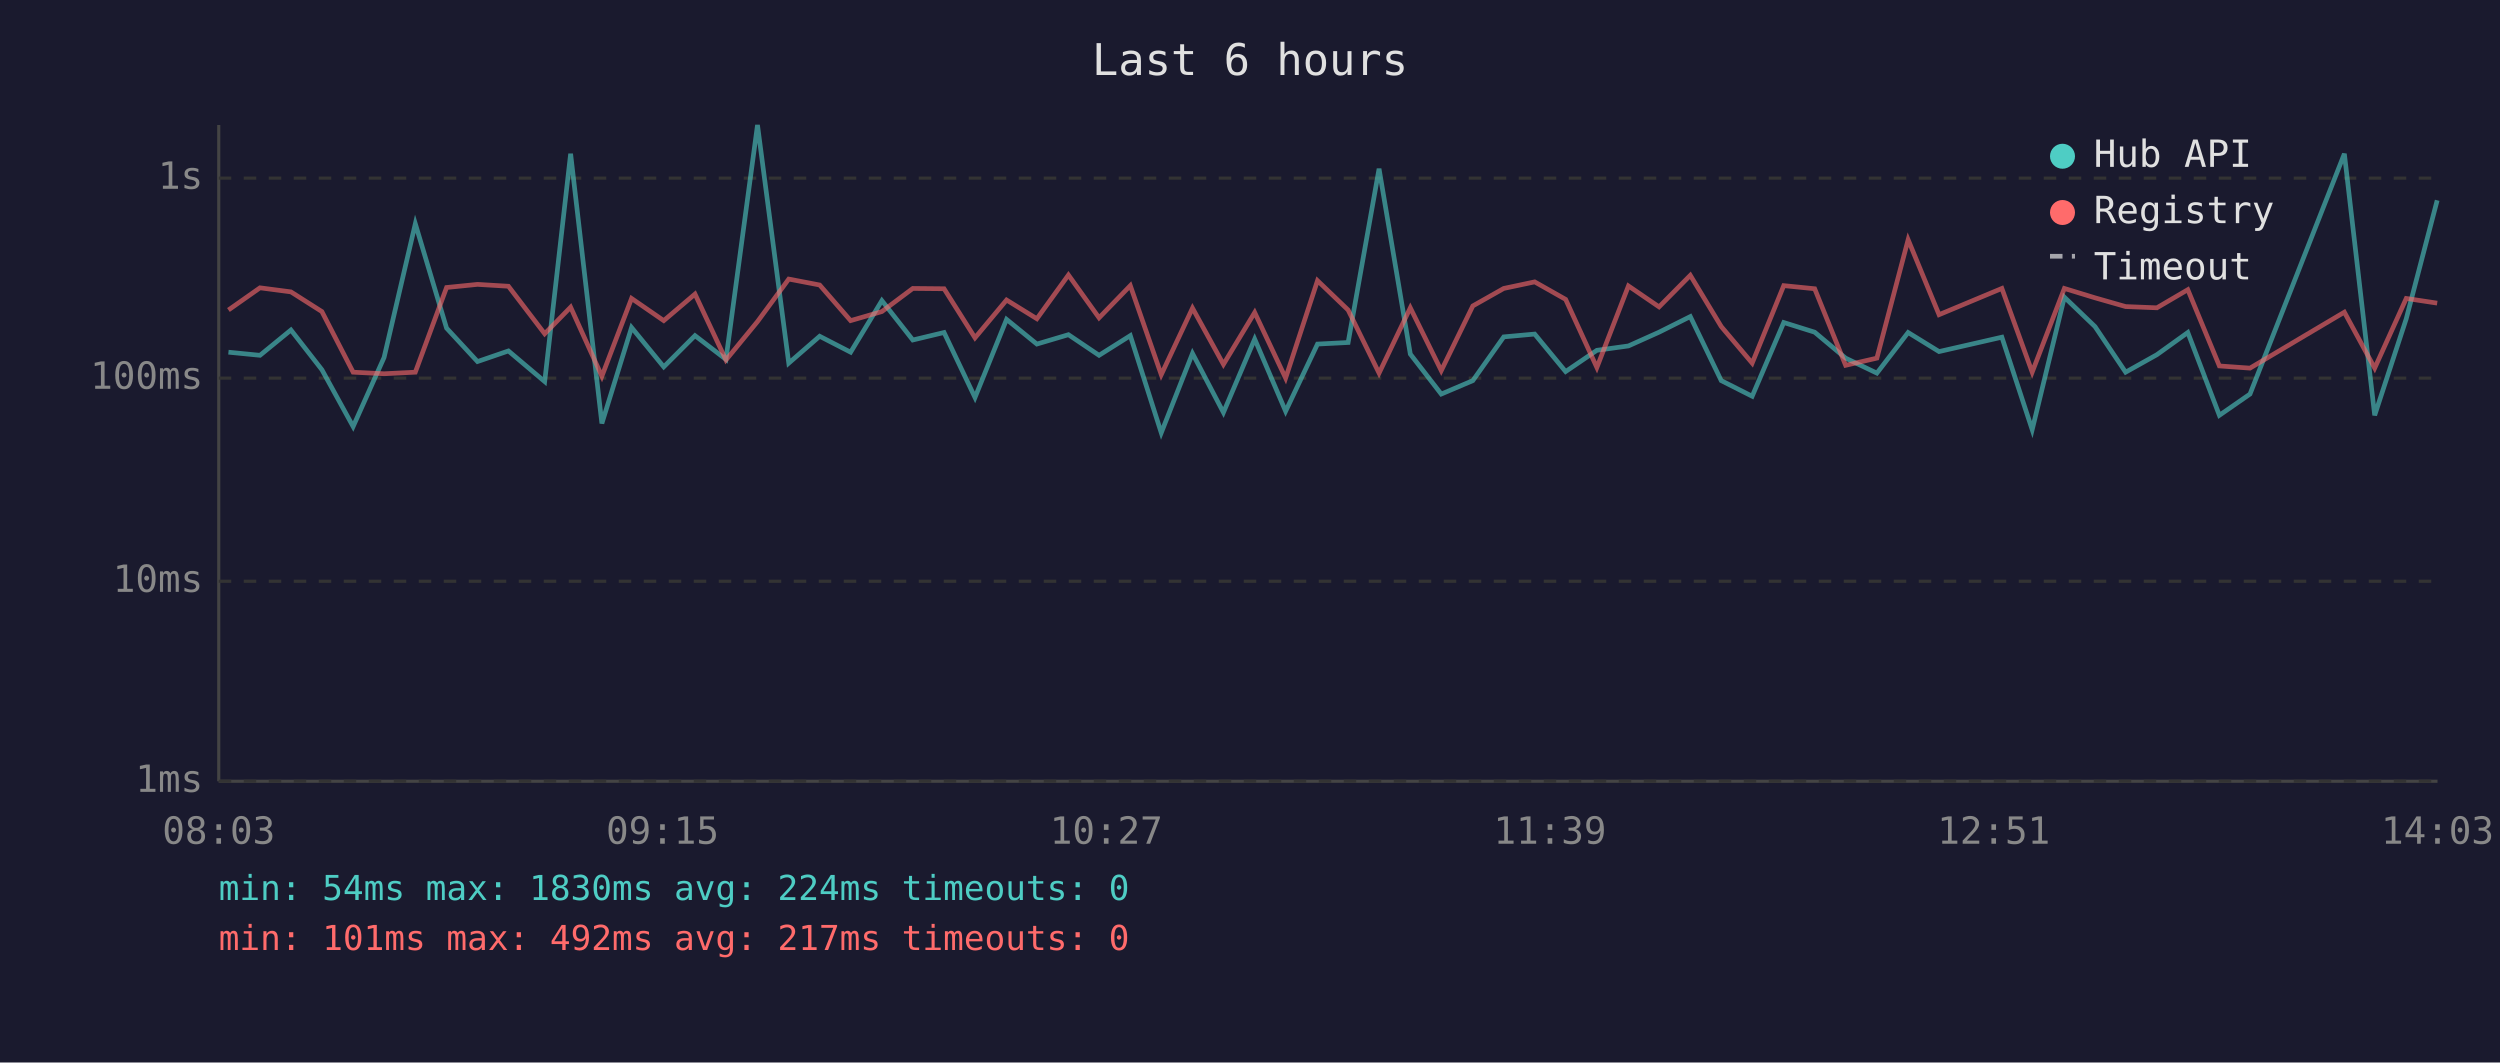
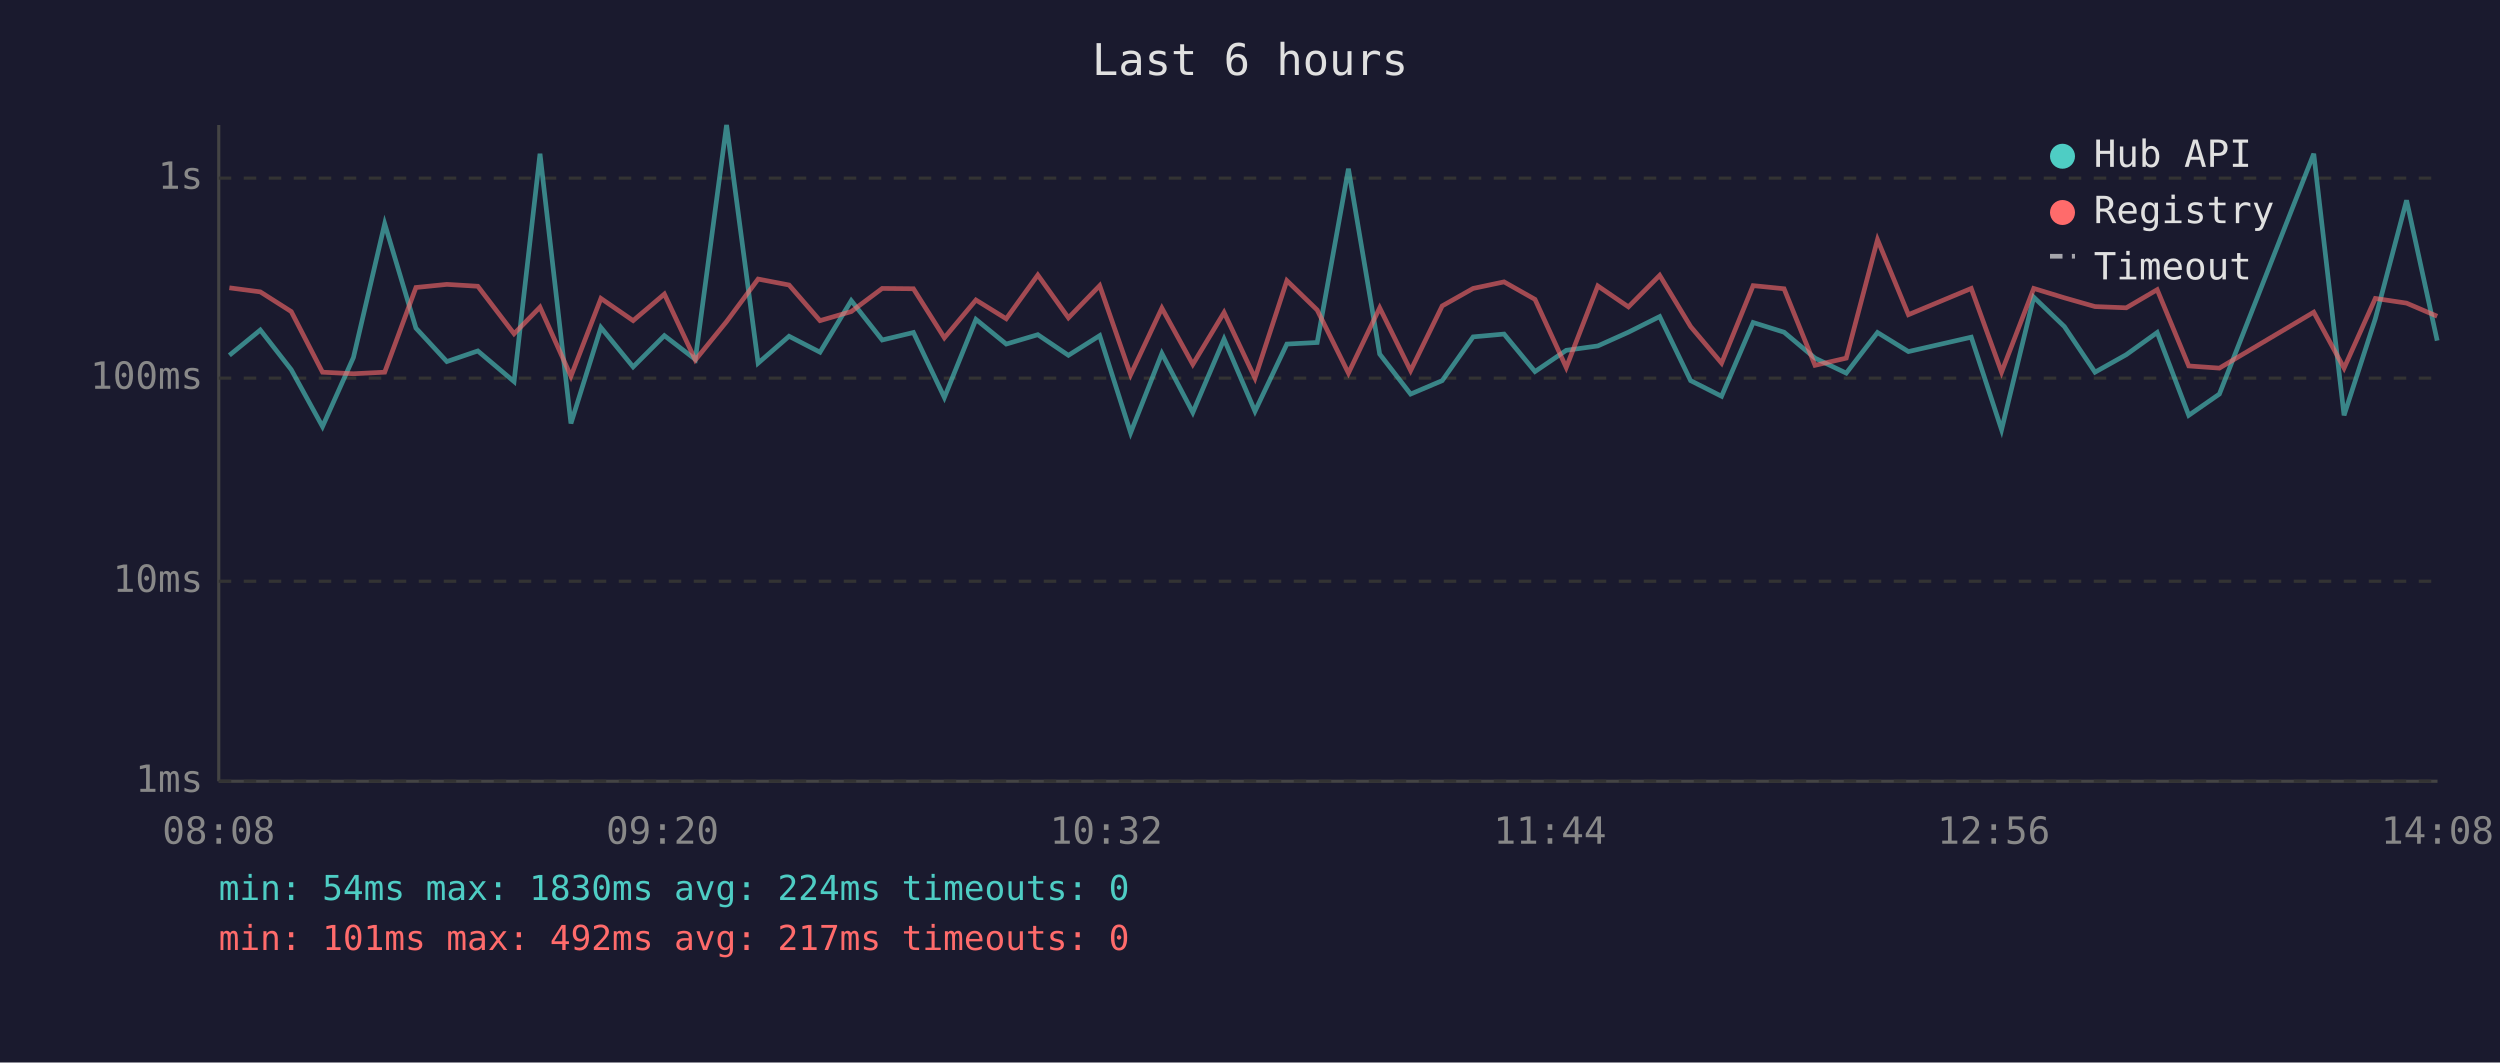
<svg xmlns="http://www.w3.org/2000/svg" viewBox="0 0 800 340" font-family="monospace" font-size="12">
  <rect width="800" height="340" fill="#1a1a2e" />
  <text x="400" y="24" fill="#e0e0e0" font-size="14" text-anchor="middle">Last 6 hours</text>
  <line x1="70" y1="40" x2="70" y2="250" stroke="#444" stroke-width="1" />
  <line x1="70" y1="250" x2="780" y2="250" stroke="#444" stroke-width="1" />
  <line x1="70" y1="250" x2="780" y2="250" stroke="#333" stroke-width="1" stroke-dasharray="4" />
  <text x="65" y="250" fill="#888" text-anchor="end" dominant-baseline="middle">1ms</text>
  <line x1="70" y1="186" x2="780" y2="186" stroke="#333" stroke-width="1" stroke-dasharray="4" />
  <text x="65" y="186" fill="#888" text-anchor="end" dominant-baseline="middle">10ms</text>
  <line x1="70" y1="121" x2="780" y2="121" stroke="#333" stroke-width="1" stroke-dasharray="4" />
  <text x="65" y="121" fill="#888" text-anchor="end" dominant-baseline="middle">100ms</text>
  <line x1="70" y1="57" x2="780" y2="57" stroke="#333" stroke-width="1" stroke-dasharray="4" />
  <text x="65" y="57" fill="#888" text-anchor="end" dominant-baseline="middle">1s</text>
-   <text x="70" y="270" fill="#888" text-anchor="middle">08:03</text>
-   <text x="212" y="270" fill="#888" text-anchor="middle">09:15</text>
-   <text x="354" y="270" fill="#888" text-anchor="middle">10:27</text>
-   <text x="496" y="270" fill="#888" text-anchor="middle">11:39</text>
-   <text x="638" y="270" fill="#888" text-anchor="middle">12:51</text>
-   <text x="780" y="270" fill="#888" text-anchor="middle">14:03</text>
-   <polyline points="73.1,112.7 83.2,113.7 93.1,105.6 103.0,118.3 113.0,136.5 122.9,114.4 132.9,71.6 142.9,105.0 152.8,115.7 162.7,112.3 174.3,122.1 182.6,49.2 192.6,135.5 202.1,104.8 212.4,117.4 222.4,107.4 232.3,115.0 242.4,40.0 252.4,116.2 262.3,107.6 272.2,112.7 282.2,96.2 292.1,108.8 302.1,106.4 312.0,127.2 322.1,102.2 331.8,110.1 341.9,107.1 351.7,113.7 361.7,107.4 371.6,138.5 381.6,113.1 391.5,132.0 401.5,108.5 411.4,131.6 421.6,110.1 431.4,109.6 441.3,54.0 451.3,113.3 461.2,126.1 471.3,121.8 481.2,107.8 491.1,106.9 501.0,118.9 511.0,112.1 521.1,110.7 530.9,106.3 540.9,101.3 550.8,121.8 560.7,126.8 570.8,103.2 580.7,106.3 590.6,114.6 600.6,119.4 610.6,106.4 620.5,112.5 640.6,107.9 650.3,137.5 660.6,95.1 670.4,104.5 680.2,119.1 690.2,113.5 700.1,106.4 710.2,132.9 720.0,126.1 750.2,49.2 759.9,132.9 770.0,102.0 779.9,64.1" fill="none" stroke="#4ecdc4" stroke-width="1.5" opacity="0.6" />
-   <polyline points="73.1,99.2 83.2,92.1 93.1,93.4 103.0,99.7 113.0,119.1 122.9,119.6 132.9,119.1 142.9,92.0 152.8,91.0 162.7,91.6 174.3,106.8 182.6,98.3 192.6,120.4 202.1,95.5 212.4,102.6 222.4,94.1 232.3,115.2 242.4,102.9 252.4,89.3 262.3,91.2 272.2,102.6 282.2,99.7 292.1,92.3 302.1,92.4 312.0,108.1 322.1,96.0 331.8,102.0 341.9,88.0 351.7,101.7 361.7,91.4 371.6,119.9 381.6,98.6 391.5,116.6 401.5,100.0 411.4,121.0 421.6,89.8 431.4,99.2 441.3,119.4 451.3,98.5 461.2,118.6 471.3,97.9 481.2,92.3 491.1,90.2 501.0,95.8 511.0,117.6 521.1,91.5 530.9,98.2 540.9,88.1 550.8,104.5 560.7,116.2 570.8,91.4 580.7,92.4 590.6,116.9 600.6,114.6 610.6,76.7 620.5,100.7 640.6,92.3 650.3,119.1 660.6,92.3 670.4,95.3 680.2,98.1 690.2,98.5 700.1,92.7 710.2,117.1 720.0,117.8 750.2,99.9 759.9,117.8 770.0,95.5 779.9,97.0" fill="none" stroke="#ff6b6b" stroke-width="1.5" opacity="0.6" />
+   <text x="70" y="270" fill="#888" text-anchor="middle">08:08</text>
+   <text x="212" y="270" fill="#888" text-anchor="middle">09:20</text>
+   <text x="354" y="270" fill="#888" text-anchor="middle">10:32</text>
+   <text x="496" y="270" fill="#888" text-anchor="middle">11:44</text>
+   <text x="638" y="270" fill="#888" text-anchor="middle">12:56</text>
+   <text x="780" y="270" fill="#888" text-anchor="middle">14:08</text>
+   <polyline points="73.4,113.7 83.3,105.6 93.2,118.3 103.2,136.5 113.1,114.4 123.1,71.6 133.1,105.0 143.0,115.7 152.9,112.3 164.5,122.1 172.8,49.2 182.7,135.5 192.3,104.8 202.6,117.4 212.6,107.4 222.5,115.0 232.5,40.0 242.6,116.2 252.5,107.6 262.4,112.7 272.4,96.2 282.3,108.8 292.3,106.4 302.2,127.2 312.3,102.2 322.0,110.1 332.1,107.1 341.9,113.7 351.9,107.4 361.8,138.5 371.8,113.1 381.7,132.0 391.7,108.5 401.6,131.6 411.8,110.1 421.5,109.6 431.5,54.0 441.5,113.3 451.4,126.1 461.5,121.8 471.4,107.8 481.3,106.9 491.2,118.9 501.2,112.1 511.3,110.7 521.1,106.3 531.1,101.3 541.0,121.8 550.9,126.8 561.0,103.2 570.9,106.3 580.8,114.6 590.8,119.4 600.8,106.4 610.7,112.5 630.8,107.9 640.5,137.5 650.8,95.1 660.6,104.5 670.4,119.1 680.4,113.5 690.3,106.4 700.4,132.9 710.2,126.1 740.4,49.2 750.1,132.9 760.1,102.0 770.1,64.1 779.9,109.0" fill="none" stroke="#4ecdc4" stroke-width="1.5" opacity="0.6" />
+   <polyline points="73.4,92.1 83.3,93.4 93.2,99.7 103.2,119.1 113.1,119.6 123.1,119.1 133.1,92.0 143.0,91.0 152.9,91.6 164.5,106.8 172.8,98.3 182.7,120.4 192.3,95.5 202.6,102.6 212.6,94.1 222.5,115.2 232.5,102.9 242.6,89.3 252.5,91.2 262.4,102.6 272.4,99.7 282.3,92.3 292.3,92.4 302.2,108.1 312.3,96.0 322.0,102.0 332.1,88.0 341.9,101.7 351.9,91.4 361.8,119.9 371.8,98.6 381.7,116.6 391.7,100.0 401.6,121.0 411.8,89.8 421.5,99.2 431.5,119.4 441.5,98.5 451.4,118.6 461.5,97.9 471.4,92.3 481.3,90.2 491.2,95.8 501.2,117.6 511.3,91.5 521.1,98.2 531.1,88.1 541.0,104.5 550.9,116.2 561.0,91.4 570.9,92.4 580.8,116.9 590.8,114.6 600.8,76.7 610.7,100.7 630.8,92.3 640.5,119.1 650.8,92.3 660.6,95.3 670.4,98.1 680.4,98.5 690.3,92.7 700.4,117.1 710.2,117.8 740.4,99.9 750.1,117.8 760.1,95.5 770.1,97.0 779.9,101.2" fill="none" stroke="#ff6b6b" stroke-width="1.5" opacity="0.6" />
  <circle cx="660" cy="50" r="4" fill="#4ecdc4" />
  <text x="670" y="50" fill="#e0e0e0" dominant-baseline="middle">Hub API</text>
  <circle cx="660" cy="68" r="4" fill="#ff6b6b" />
  <text x="670" y="68" fill="#e0e0e0" dominant-baseline="middle">Registry</text>
  <line x1="656" y1="82" x2="664" y2="82" stroke="#e0e0e0" stroke-width="1.5" stroke-dasharray="4,3" opacity="0.7" />
  <text x="670" y="86" fill="#e0e0e0" dominant-baseline="middle">Timeout</text>
  <text x="70" y="288" fill="#4ecdc4" font-size="11">min: 54ms  max: 1830ms  avg: 224ms  timeouts: 0</text>
  <text x="70" y="304" fill="#ff6b6b" font-size="11">min: 101ms  max: 492ms  avg: 217ms  timeouts: 0</text>
</svg>
